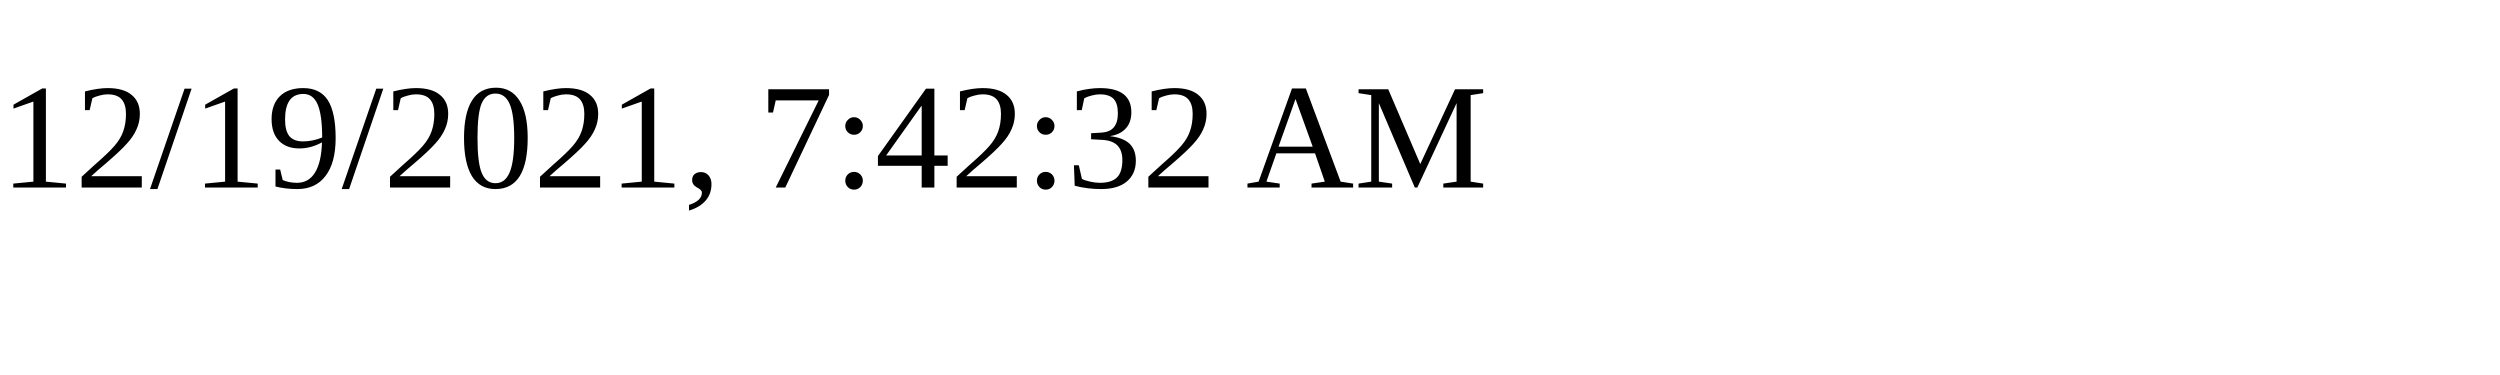
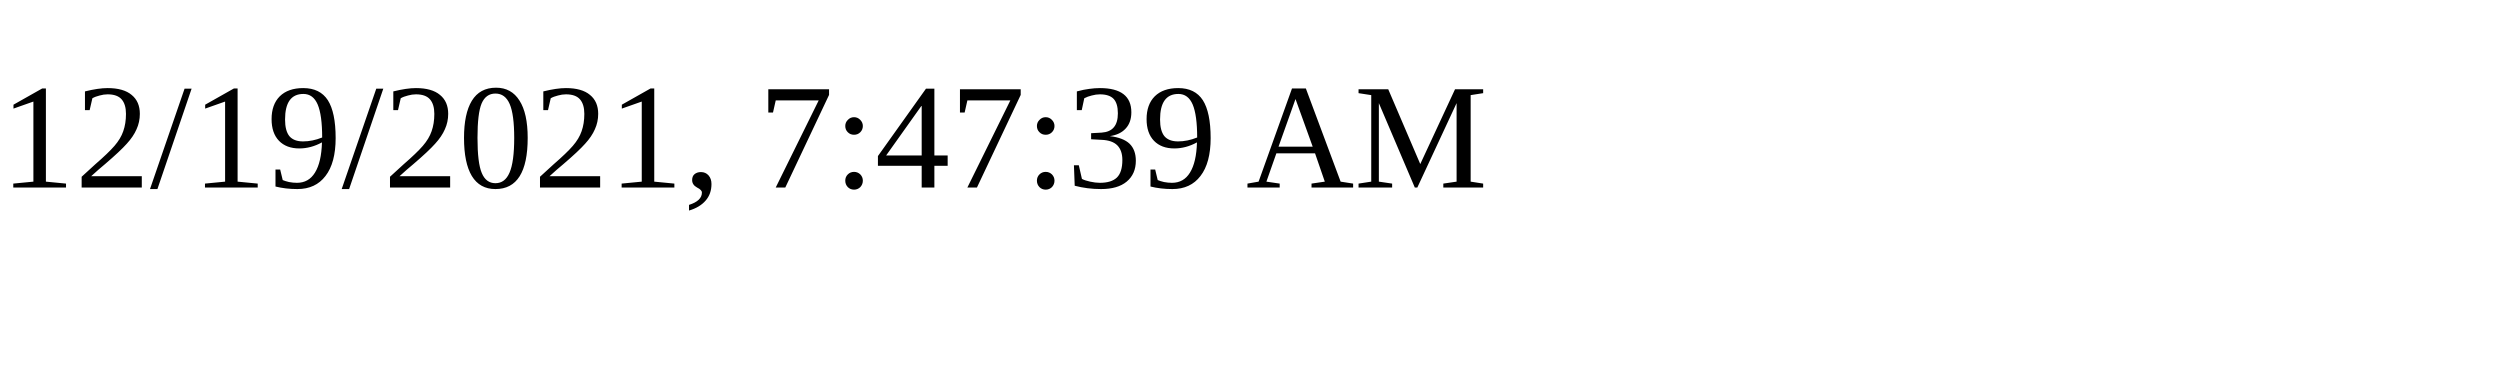
<svg xmlns="http://www.w3.org/2000/svg" height="30" width="200">
-   <text x="0" y="15">12/19/2021, 7:42:32 AM</text>
+   <text x="0" y="15">12/19/2021, 7:47:39 AM</text>
</svg>
